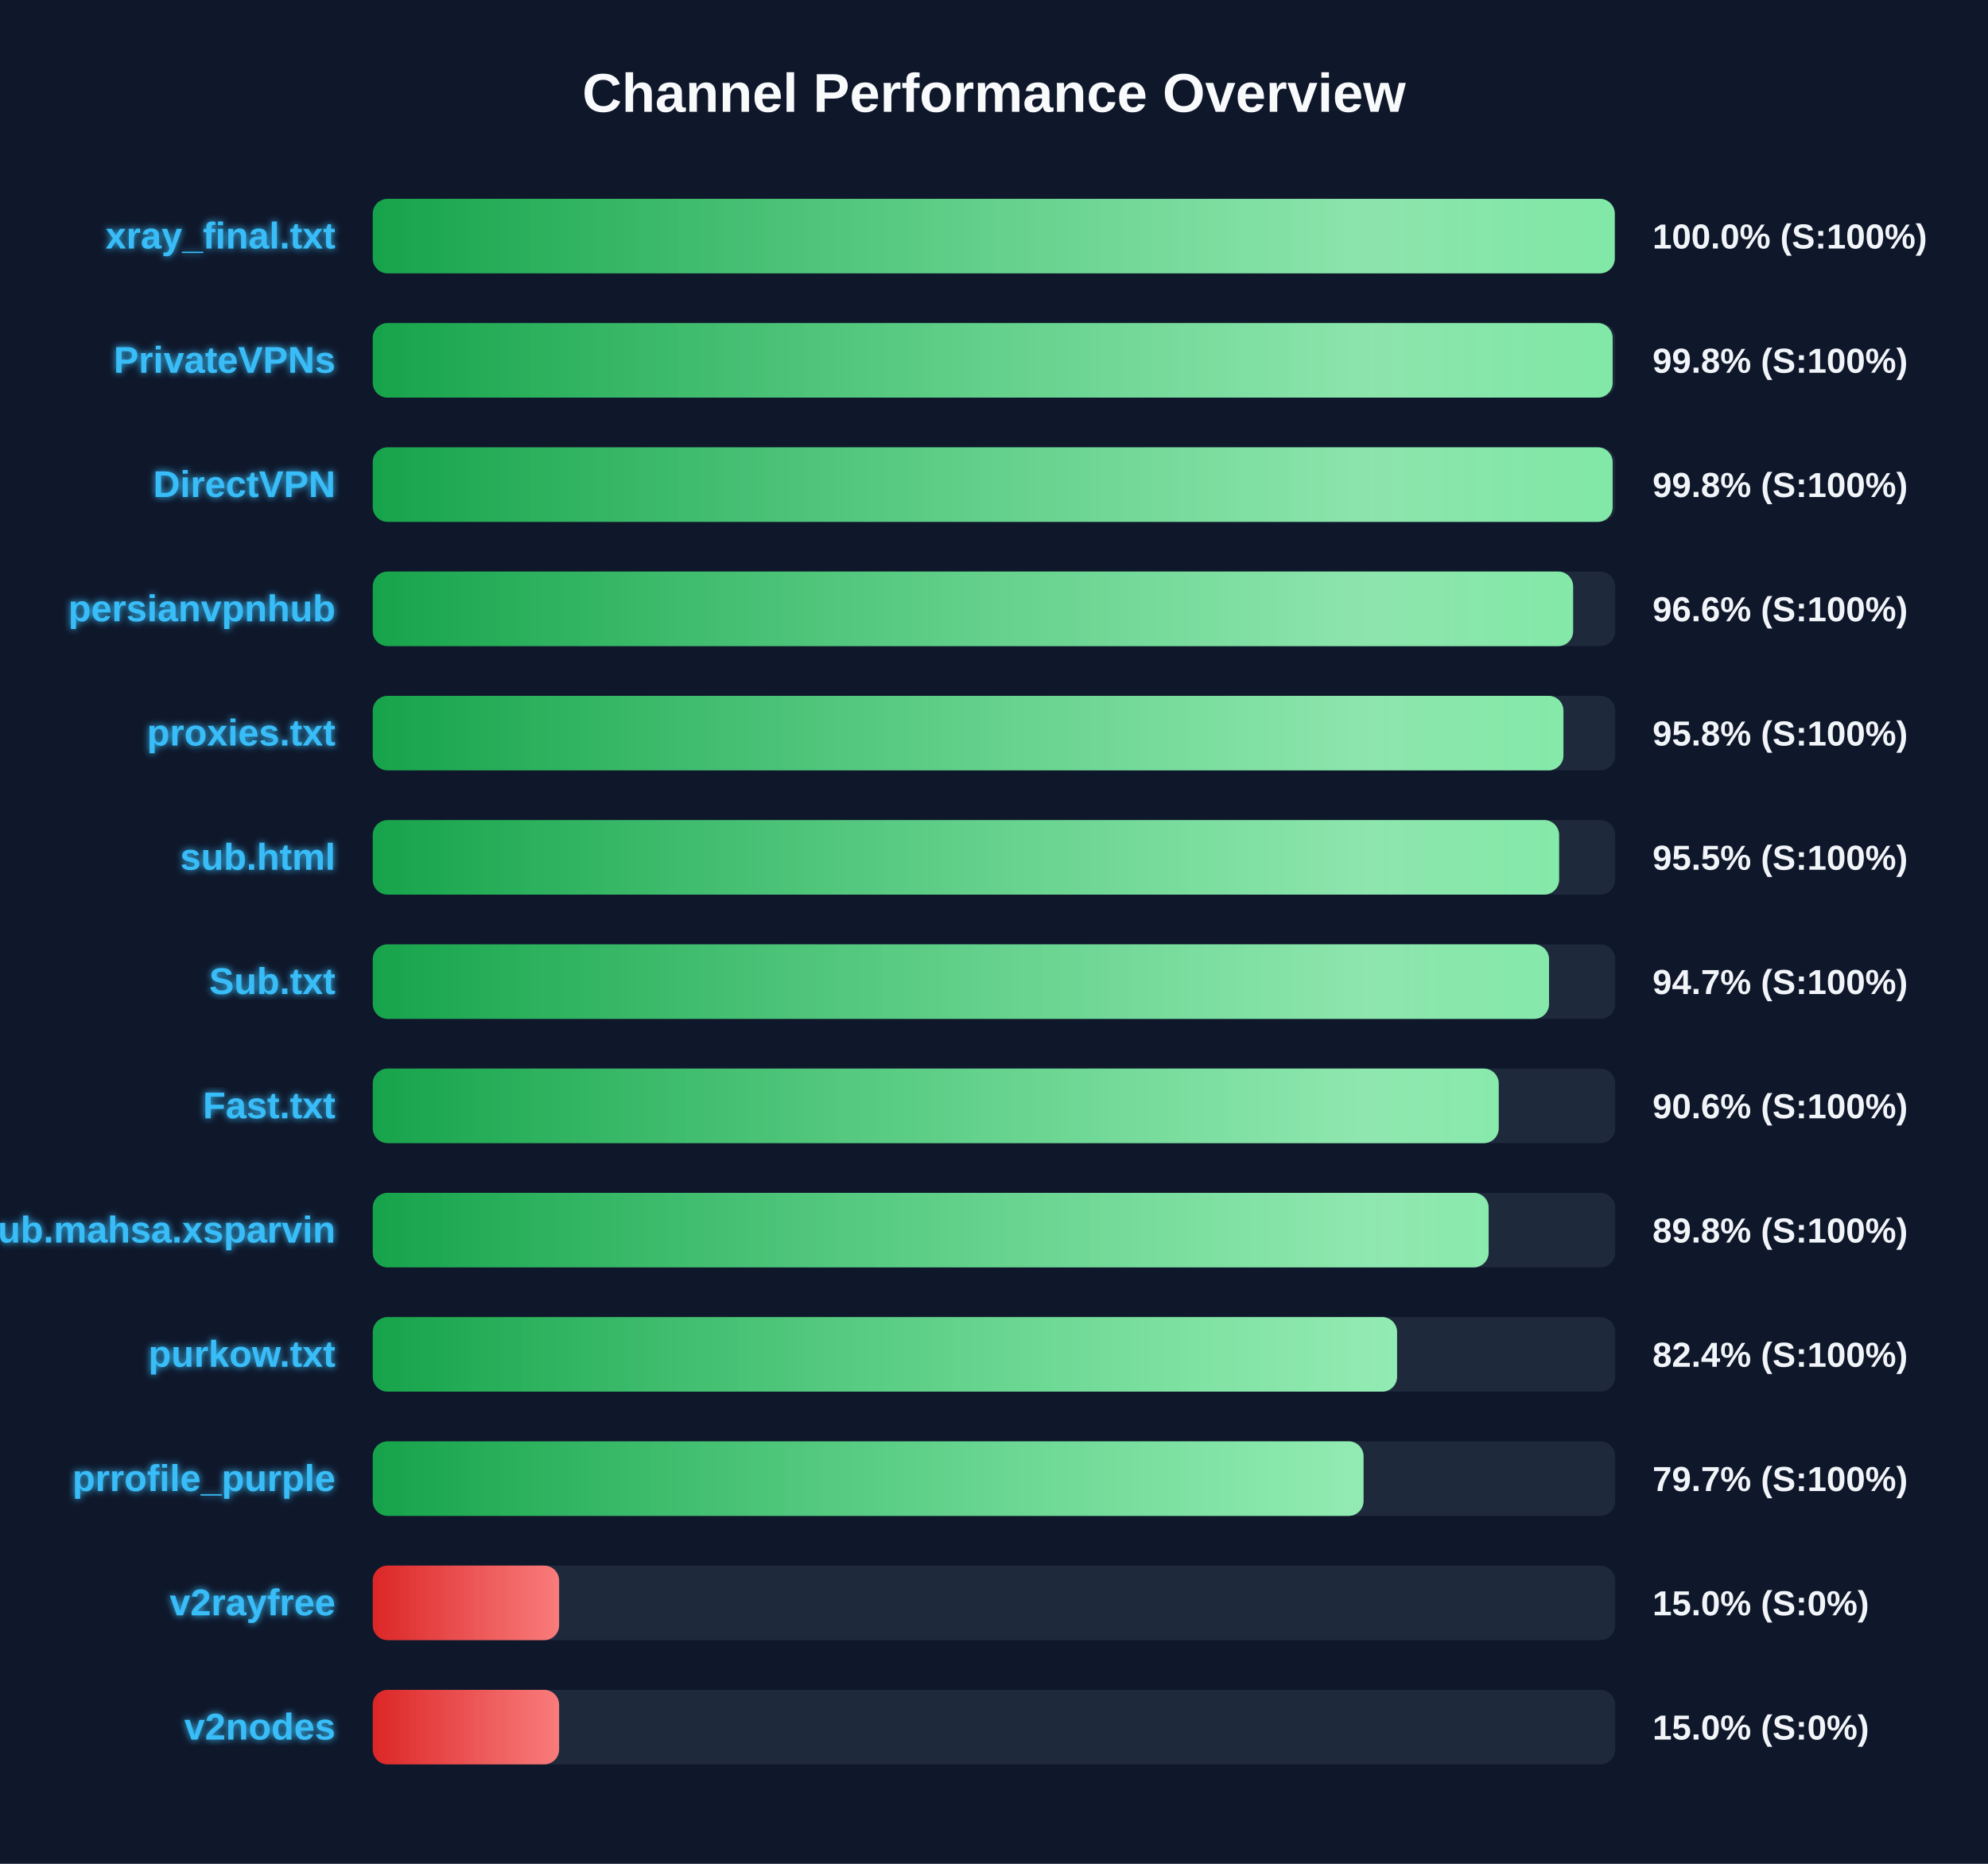
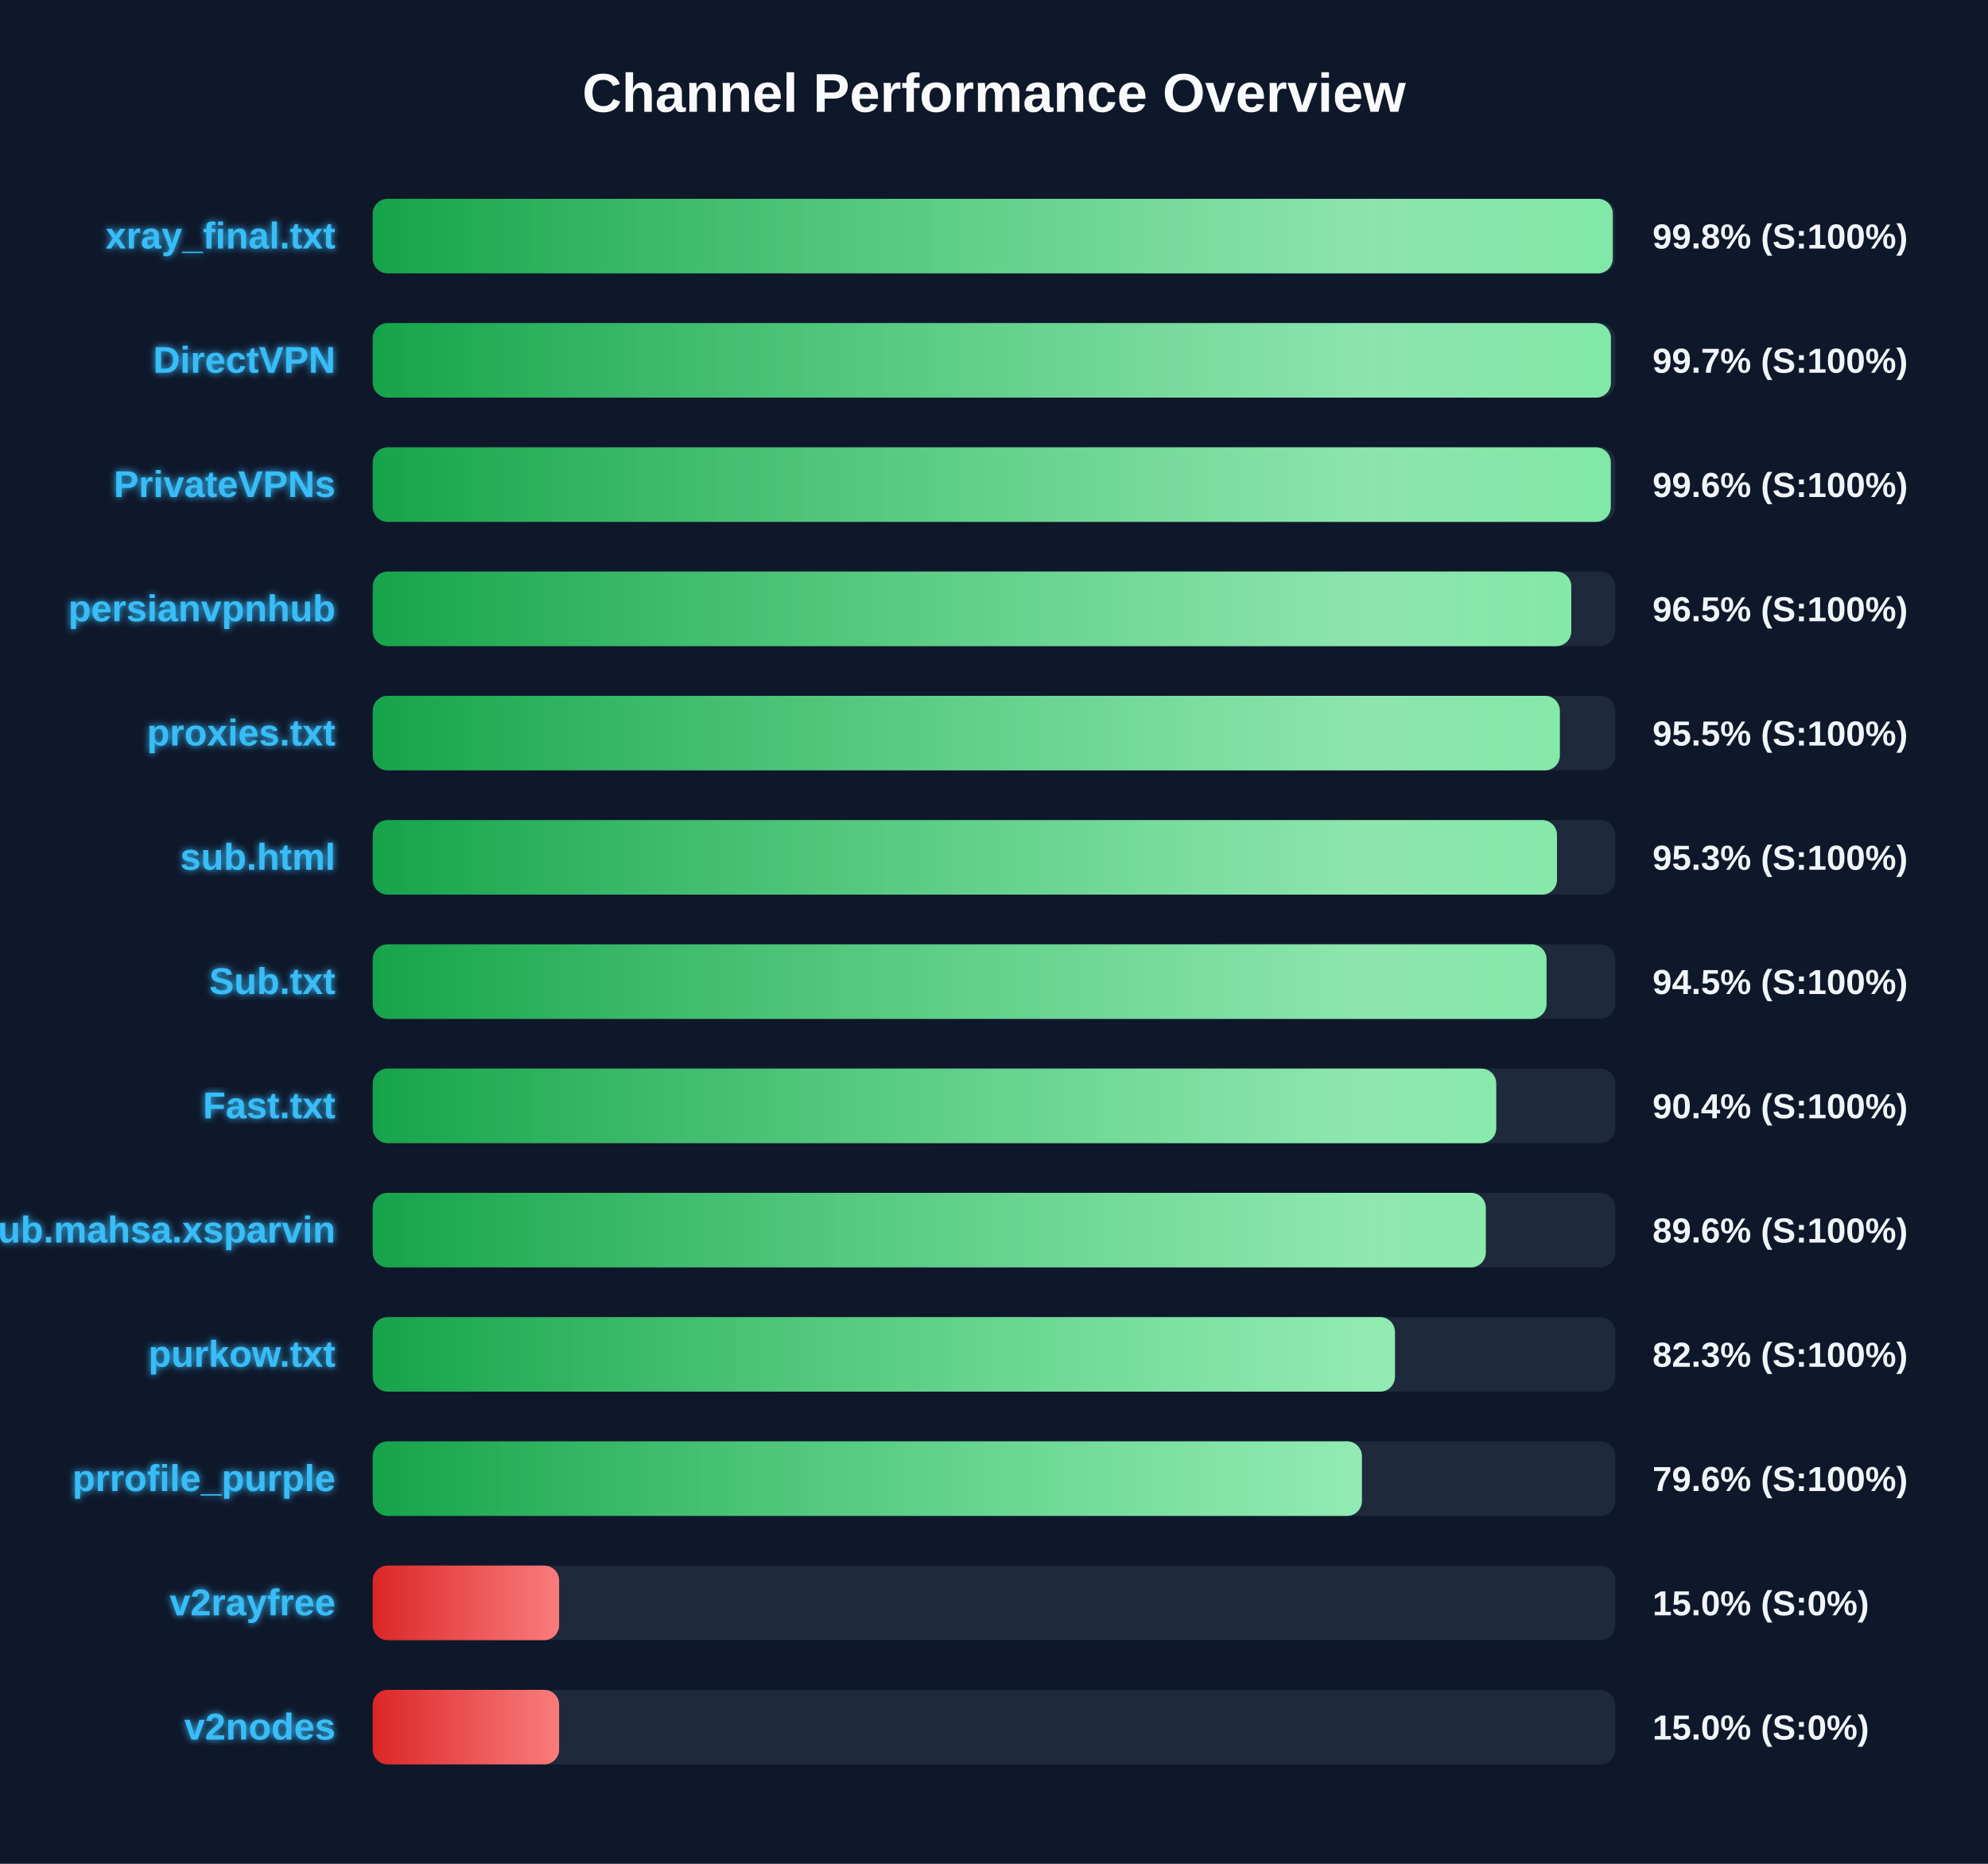
<svg xmlns="http://www.w3.org/2000/svg" width="800" height="750" version="1.1">
  <defs>
    <linearGradient id="grad-green" x1="0%" y1="0%" x2="100%" y2="0%">
      <stop offset="0%" stop-color="#16a34a" />
      <stop offset="100%" stop-color="#4ade80" />
    </linearGradient>
    <linearGradient id="grad-yellow" x1="0%" y1="0%" x2="100%" y2="0%">
      <stop offset="0%" stop-color="#ca8a04" />
      <stop offset="100%" stop-color="#fde047" />
    </linearGradient>
    <linearGradient id="grad-red" x1="0%" y1="0%" x2="100%" y2="0%">
      <stop offset="0%" stop-color="#dc2626" />
      <stop offset="100%" stop-color="#f87171" />
    </linearGradient>
    <linearGradient id="shimmer" x1="0%" y1="0%" x2="100%" y2="0%">
      <stop offset="0%" stop-color="rgba(255,255,255,0)" />
      <stop offset="50%" stop-color="rgba(255,255,255,0.4)" />
      <stop offset="100%" stop-color="rgba(255,255,255,0)" />
    </linearGradient>
    <filter id="glow" x="-20%" y="-20%" width="140%" height="140%">
      <feGaussianBlur stdDeviation="1.5" result="blur" />
      <feComposite in="SourceGraphic" in2="blur" operator="over" />
    </filter>
  </defs>
  <style>
        .bg-rect { fill: #0f172a; }
        .title { font: bold 22px 'Segoe UI', Arial, sans-serif; fill: #f8fafc; }
        .row { font: bold 15px 'Segoe UI', Arial, sans-serif; fill: #38bdf8; filter: url(#glow); }
        .score { font: bold 14px 'Segoe UI', Arial, sans-serif; fill: #f1f5f9; }
        @keyframes shimmer-anim {
            0% { transform: translateX(-100%); }
            100% { transform: translateX(200%); }
        }
        .shimmer-rect {
            animation: shimmer-anim 2.5s infinite linear;
        }
    </style>
  <rect width="100%" height="100%" class="bg-rect" />
  <text x="400" y="45" text-anchor="middle" class="title">Channel Performance Overview</text>
  <rect x="150" y="80" width="500" height="30" fill="#1e293b" rx="6" />
  <clipPath id="clip-0">
-     <rect x="150" y="80" width="499.8" height="30" rx="6" />
+     <rect x="150" y="80" width="499.0" height="30" rx="6" />
  </clipPath>
-   <rect x="150" y="80" width="499.8" height="30" fill="url(#grad-green)" rx="6" />
+   <rect x="150" y="80" width="499.0" height="30" fill="url(#grad-green)" rx="6" />
  <g clip-path="url(#clip-0)">
    <rect x="150" y="80" width="100%" height="30" fill="url(#shimmer)" class="shimmer-rect" />
  </g>
  <text x="135" y="100" text-anchor="end" class="row">xray_final.txt</text>
-   <text x="665" y="100" text-anchor="start" class="score">100.0% (S:100%)</text>
+   <text x="665" y="100" text-anchor="start" class="score">99.8% (S:100%)</text>
  <rect x="150" y="130" width="500" height="30" fill="#1e293b" rx="6" />
  <clipPath id="clip-1">
-     <rect x="150" y="130" width="498.95" height="30" rx="6" />
+     <rect x="150" y="130" width="498.25" height="30" rx="6" />
  </clipPath>
-   <rect x="150" y="130" width="498.95" height="30" fill="url(#grad-green)" rx="6" />
+   <rect x="150" y="130" width="498.25" height="30" fill="url(#grad-green)" rx="6" />
  <g clip-path="url(#clip-1)">
    <rect x="150" y="130" width="100%" height="30" fill="url(#shimmer)" class="shimmer-rect" />
  </g>
-   <text x="135" y="150" text-anchor="end" class="row">PrivateVPNs</text>
-   <text x="665" y="150" text-anchor="start" class="score">99.8% (S:100%)</text>
+   <text x="135" y="150" text-anchor="end" class="row">DirectVPN</text>
+   <text x="665" y="150" text-anchor="start" class="score">99.7% (S:100%)</text>
  <rect x="150" y="180" width="500" height="30" fill="#1e293b" rx="6" />
  <clipPath id="clip-2">
-     <rect x="150" y="180" width="498.95" height="30" rx="6" />
+     <rect x="150" y="180" width="498.2" height="30" rx="6" />
  </clipPath>
-   <rect x="150" y="180" width="498.95" height="30" fill="url(#grad-green)" rx="6" />
+   <rect x="150" y="180" width="498.2" height="30" fill="url(#grad-green)" rx="6" />
  <g clip-path="url(#clip-2)">
    <rect x="150" y="180" width="100%" height="30" fill="url(#shimmer)" class="shimmer-rect" />
  </g>
-   <text x="135" y="200" text-anchor="end" class="row">DirectVPN</text>
-   <text x="665" y="200" text-anchor="start" class="score">99.8% (S:100%)</text>
+   <text x="135" y="200" text-anchor="end" class="row">PrivateVPNs</text>
+   <text x="665" y="200" text-anchor="start" class="score">99.6% (S:100%)</text>
  <rect x="150" y="230" width="500" height="30" fill="#1e293b" rx="6" />
  <clipPath id="clip-3">
-     <rect x="150" y="230" width="483.05" height="30" rx="6" />
+     <rect x="150" y="230" width="482.3" height="30" rx="6" />
  </clipPath>
-   <rect x="150" y="230" width="483.05" height="30" fill="url(#grad-green)" rx="6" />
+   <rect x="150" y="230" width="482.3" height="30" fill="url(#grad-green)" rx="6" />
  <g clip-path="url(#clip-3)">
    <rect x="150" y="230" width="100%" height="30" fill="url(#shimmer)" class="shimmer-rect" />
  </g>
  <text x="135" y="250" text-anchor="end" class="row">persianvpnhub</text>
-   <text x="665" y="250" text-anchor="start" class="score">96.6% (S:100%)</text>
+   <text x="665" y="250" text-anchor="start" class="score">96.5% (S:100%)</text>
  <rect x="150" y="280" width="500" height="30" fill="#1e293b" rx="6" />
  <clipPath id="clip-4">
-     <rect x="150" y="280" width="479.15" height="30" rx="6" />
+     <rect x="150" y="280" width="477.7" height="30" rx="6" />
  </clipPath>
-   <rect x="150" y="280" width="479.15" height="30" fill="url(#grad-green)" rx="6" />
+   <rect x="150" y="280" width="477.7" height="30" fill="url(#grad-green)" rx="6" />
  <g clip-path="url(#clip-4)">
    <rect x="150" y="280" width="100%" height="30" fill="url(#shimmer)" class="shimmer-rect" />
  </g>
  <text x="135" y="300" text-anchor="end" class="row">proxies.txt</text>
-   <text x="665" y="300" text-anchor="start" class="score">95.8% (S:100%)</text>
+   <text x="665" y="300" text-anchor="start" class="score">95.5% (S:100%)</text>
  <rect x="150" y="330" width="500" height="30" fill="#1e293b" rx="6" />
  <clipPath id="clip-5">
-     <rect x="150" y="330" width="477.4" height="30" rx="6" />
+     <rect x="150" y="330" width="476.55" height="30" rx="6" />
  </clipPath>
-   <rect x="150" y="330" width="477.4" height="30" fill="url(#grad-green)" rx="6" />
+   <rect x="150" y="330" width="476.55" height="30" fill="url(#grad-green)" rx="6" />
  <g clip-path="url(#clip-5)">
    <rect x="150" y="330" width="100%" height="30" fill="url(#shimmer)" class="shimmer-rect" />
  </g>
  <text x="135" y="350" text-anchor="end" class="row">sub.html</text>
-   <text x="665" y="350" text-anchor="start" class="score">95.5% (S:100%)</text>
+   <text x="665" y="350" text-anchor="start" class="score">95.3% (S:100%)</text>
  <rect x="150" y="380" width="500" height="30" fill="#1e293b" rx="6" />
  <clipPath id="clip-6">
-     <rect x="150" y="380" width="473.35" height="30" rx="6" />
+     <rect x="150" y="380" width="472.35" height="30" rx="6" />
  </clipPath>
-   <rect x="150" y="380" width="473.35" height="30" fill="url(#grad-green)" rx="6" />
+   <rect x="150" y="380" width="472.35" height="30" fill="url(#grad-green)" rx="6" />
  <g clip-path="url(#clip-6)">
    <rect x="150" y="380" width="100%" height="30" fill="url(#shimmer)" class="shimmer-rect" />
  </g>
  <text x="135" y="400" text-anchor="end" class="row">Sub.txt</text>
-   <text x="665" y="400" text-anchor="start" class="score">94.7% (S:100%)</text>
+   <text x="665" y="400" text-anchor="start" class="score">94.5% (S:100%)</text>
  <rect x="150" y="430" width="500" height="30" fill="#1e293b" rx="6" />
  <clipPath id="clip-7">
-     <rect x="150" y="430" width="453.1" height="30" rx="6" />
+     <rect x="150" y="430" width="452.1" height="30" rx="6" />
  </clipPath>
-   <rect x="150" y="430" width="453.1" height="30" fill="url(#grad-green)" rx="6" />
+   <rect x="150" y="430" width="452.1" height="30" fill="url(#grad-green)" rx="6" />
  <g clip-path="url(#clip-7)">
    <rect x="150" y="430" width="100%" height="30" fill="url(#shimmer)" class="shimmer-rect" />
  </g>
  <text x="135" y="450" text-anchor="end" class="row">Fast.txt</text>
-   <text x="665" y="450" text-anchor="start" class="score">90.6% (S:100%)</text>
+   <text x="665" y="450" text-anchor="start" class="score">90.4% (S:100%)</text>
  <rect x="150" y="480" width="500" height="30" fill="#1e293b" rx="6" />
  <clipPath id="clip-8">
-     <rect x="150" y="480" width="449.05" height="30" rx="6" />
+     <rect x="150" y="480" width="447.9" height="30" rx="6" />
  </clipPath>
-   <rect x="150" y="480" width="449.05" height="30" fill="url(#grad-green)" rx="6" />
+   <rect x="150" y="480" width="447.9" height="30" fill="url(#grad-green)" rx="6" />
  <g clip-path="url(#clip-8)">
    <rect x="150" y="480" width="100%" height="30" fill="url(#shimmer)" class="shimmer-rect" />
  </g>
  <text x="135" y="500" text-anchor="end" class="row">Sub.mahsa.xsparvin</text>
-   <text x="665" y="500" text-anchor="start" class="score">89.8% (S:100%)</text>
+   <text x="665" y="500" text-anchor="start" class="score">89.6% (S:100%)</text>
  <rect x="150" y="530" width="500" height="30" fill="#1e293b" rx="6" />
  <clipPath id="clip-9">
-     <rect x="150" y="530" width="412.2" height="30" rx="6" />
+     <rect x="150" y="530" width="411.35" height="30" rx="6" />
  </clipPath>
-   <rect x="150" y="530" width="412.2" height="30" fill="url(#grad-green)" rx="6" />
+   <rect x="150" y="530" width="411.35" height="30" fill="url(#grad-green)" rx="6" />
  <g clip-path="url(#clip-9)">
    <rect x="150" y="530" width="100%" height="30" fill="url(#shimmer)" class="shimmer-rect" />
  </g>
  <text x="135" y="550" text-anchor="end" class="row">purkow.txt</text>
-   <text x="665" y="550" text-anchor="start" class="score">82.4% (S:100%)</text>
+   <text x="665" y="550" text-anchor="start" class="score">82.3% (S:100%)</text>
  <rect x="150" y="580" width="500" height="30" fill="#1e293b" rx="6" />
  <clipPath id="clip-10">
-     <rect x="150" y="580" width="398.7" height="30" rx="6" />
+     <rect x="150" y="580" width="398.05" height="30" rx="6" />
  </clipPath>
-   <rect x="150" y="580" width="398.7" height="30" fill="url(#grad-green)" rx="6" />
+   <rect x="150" y="580" width="398.05" height="30" fill="url(#grad-green)" rx="6" />
  <g clip-path="url(#clip-10)">
    <rect x="150" y="580" width="100%" height="30" fill="url(#shimmer)" class="shimmer-rect" />
  </g>
  <text x="135" y="600" text-anchor="end" class="row">prrofile_purple</text>
-   <text x="665" y="600" text-anchor="start" class="score">79.7% (S:100%)</text>
+   <text x="665" y="600" text-anchor="start" class="score">79.6% (S:100%)</text>
  <rect x="150" y="630" width="500" height="30" fill="#1e293b" rx="6" />
  <clipPath id="clip-11">
    <rect x="150" y="630" width="75.0" height="30" rx="6" />
  </clipPath>
  <rect x="150" y="630" width="75.0" height="30" fill="url(#grad-red)" rx="6" />
  <g clip-path="url(#clip-11)">
    <rect x="150" y="630" width="100%" height="30" fill="url(#shimmer)" class="shimmer-rect" />
  </g>
  <text x="135" y="650" text-anchor="end" class="row">v2rayfree</text>
  <text x="665" y="650" text-anchor="start" class="score">15.0% (S:0%)</text>
  <rect x="150" y="680" width="500" height="30" fill="#1e293b" rx="6" />
  <clipPath id="clip-12">
    <rect x="150" y="680" width="75.0" height="30" rx="6" />
  </clipPath>
  <rect x="150" y="680" width="75.0" height="30" fill="url(#grad-red)" rx="6" />
  <g clip-path="url(#clip-12)">
    <rect x="150" y="680" width="100%" height="30" fill="url(#shimmer)" class="shimmer-rect" />
  </g>
  <text x="135" y="700" text-anchor="end" class="row">v2nodes</text>
  <text x="665" y="700" text-anchor="start" class="score">15.0% (S:0%)</text>
</svg>
